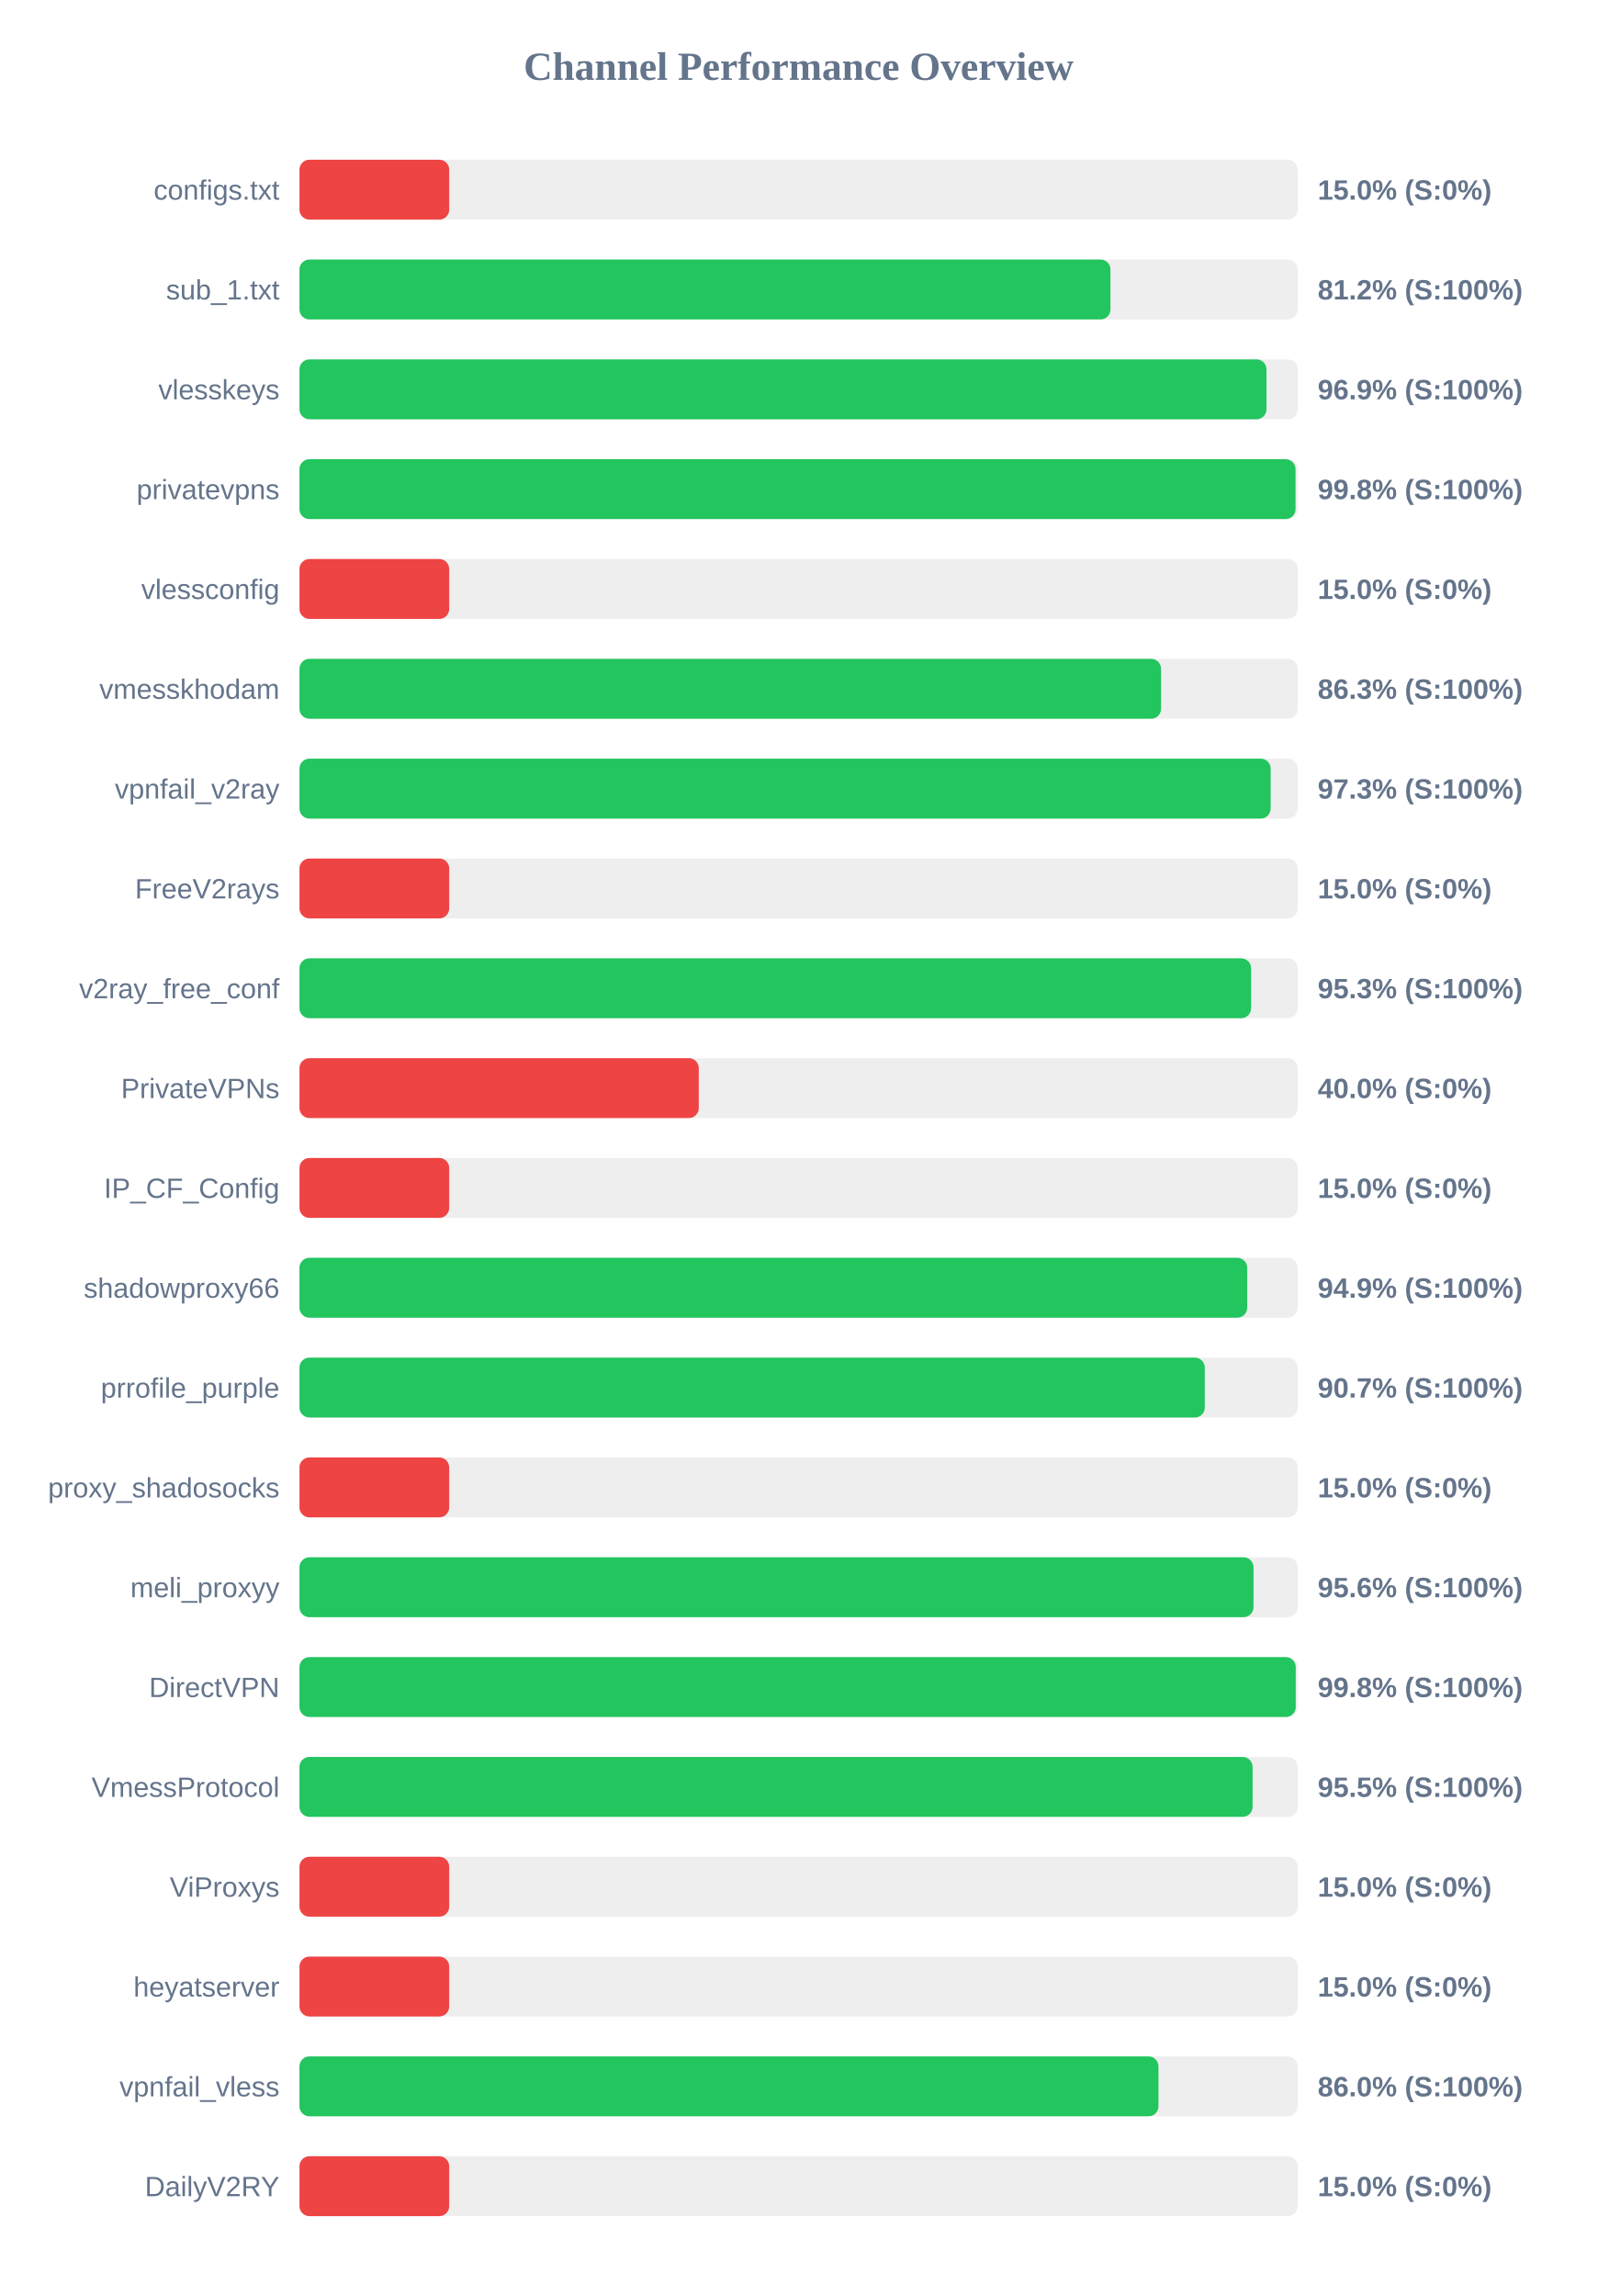
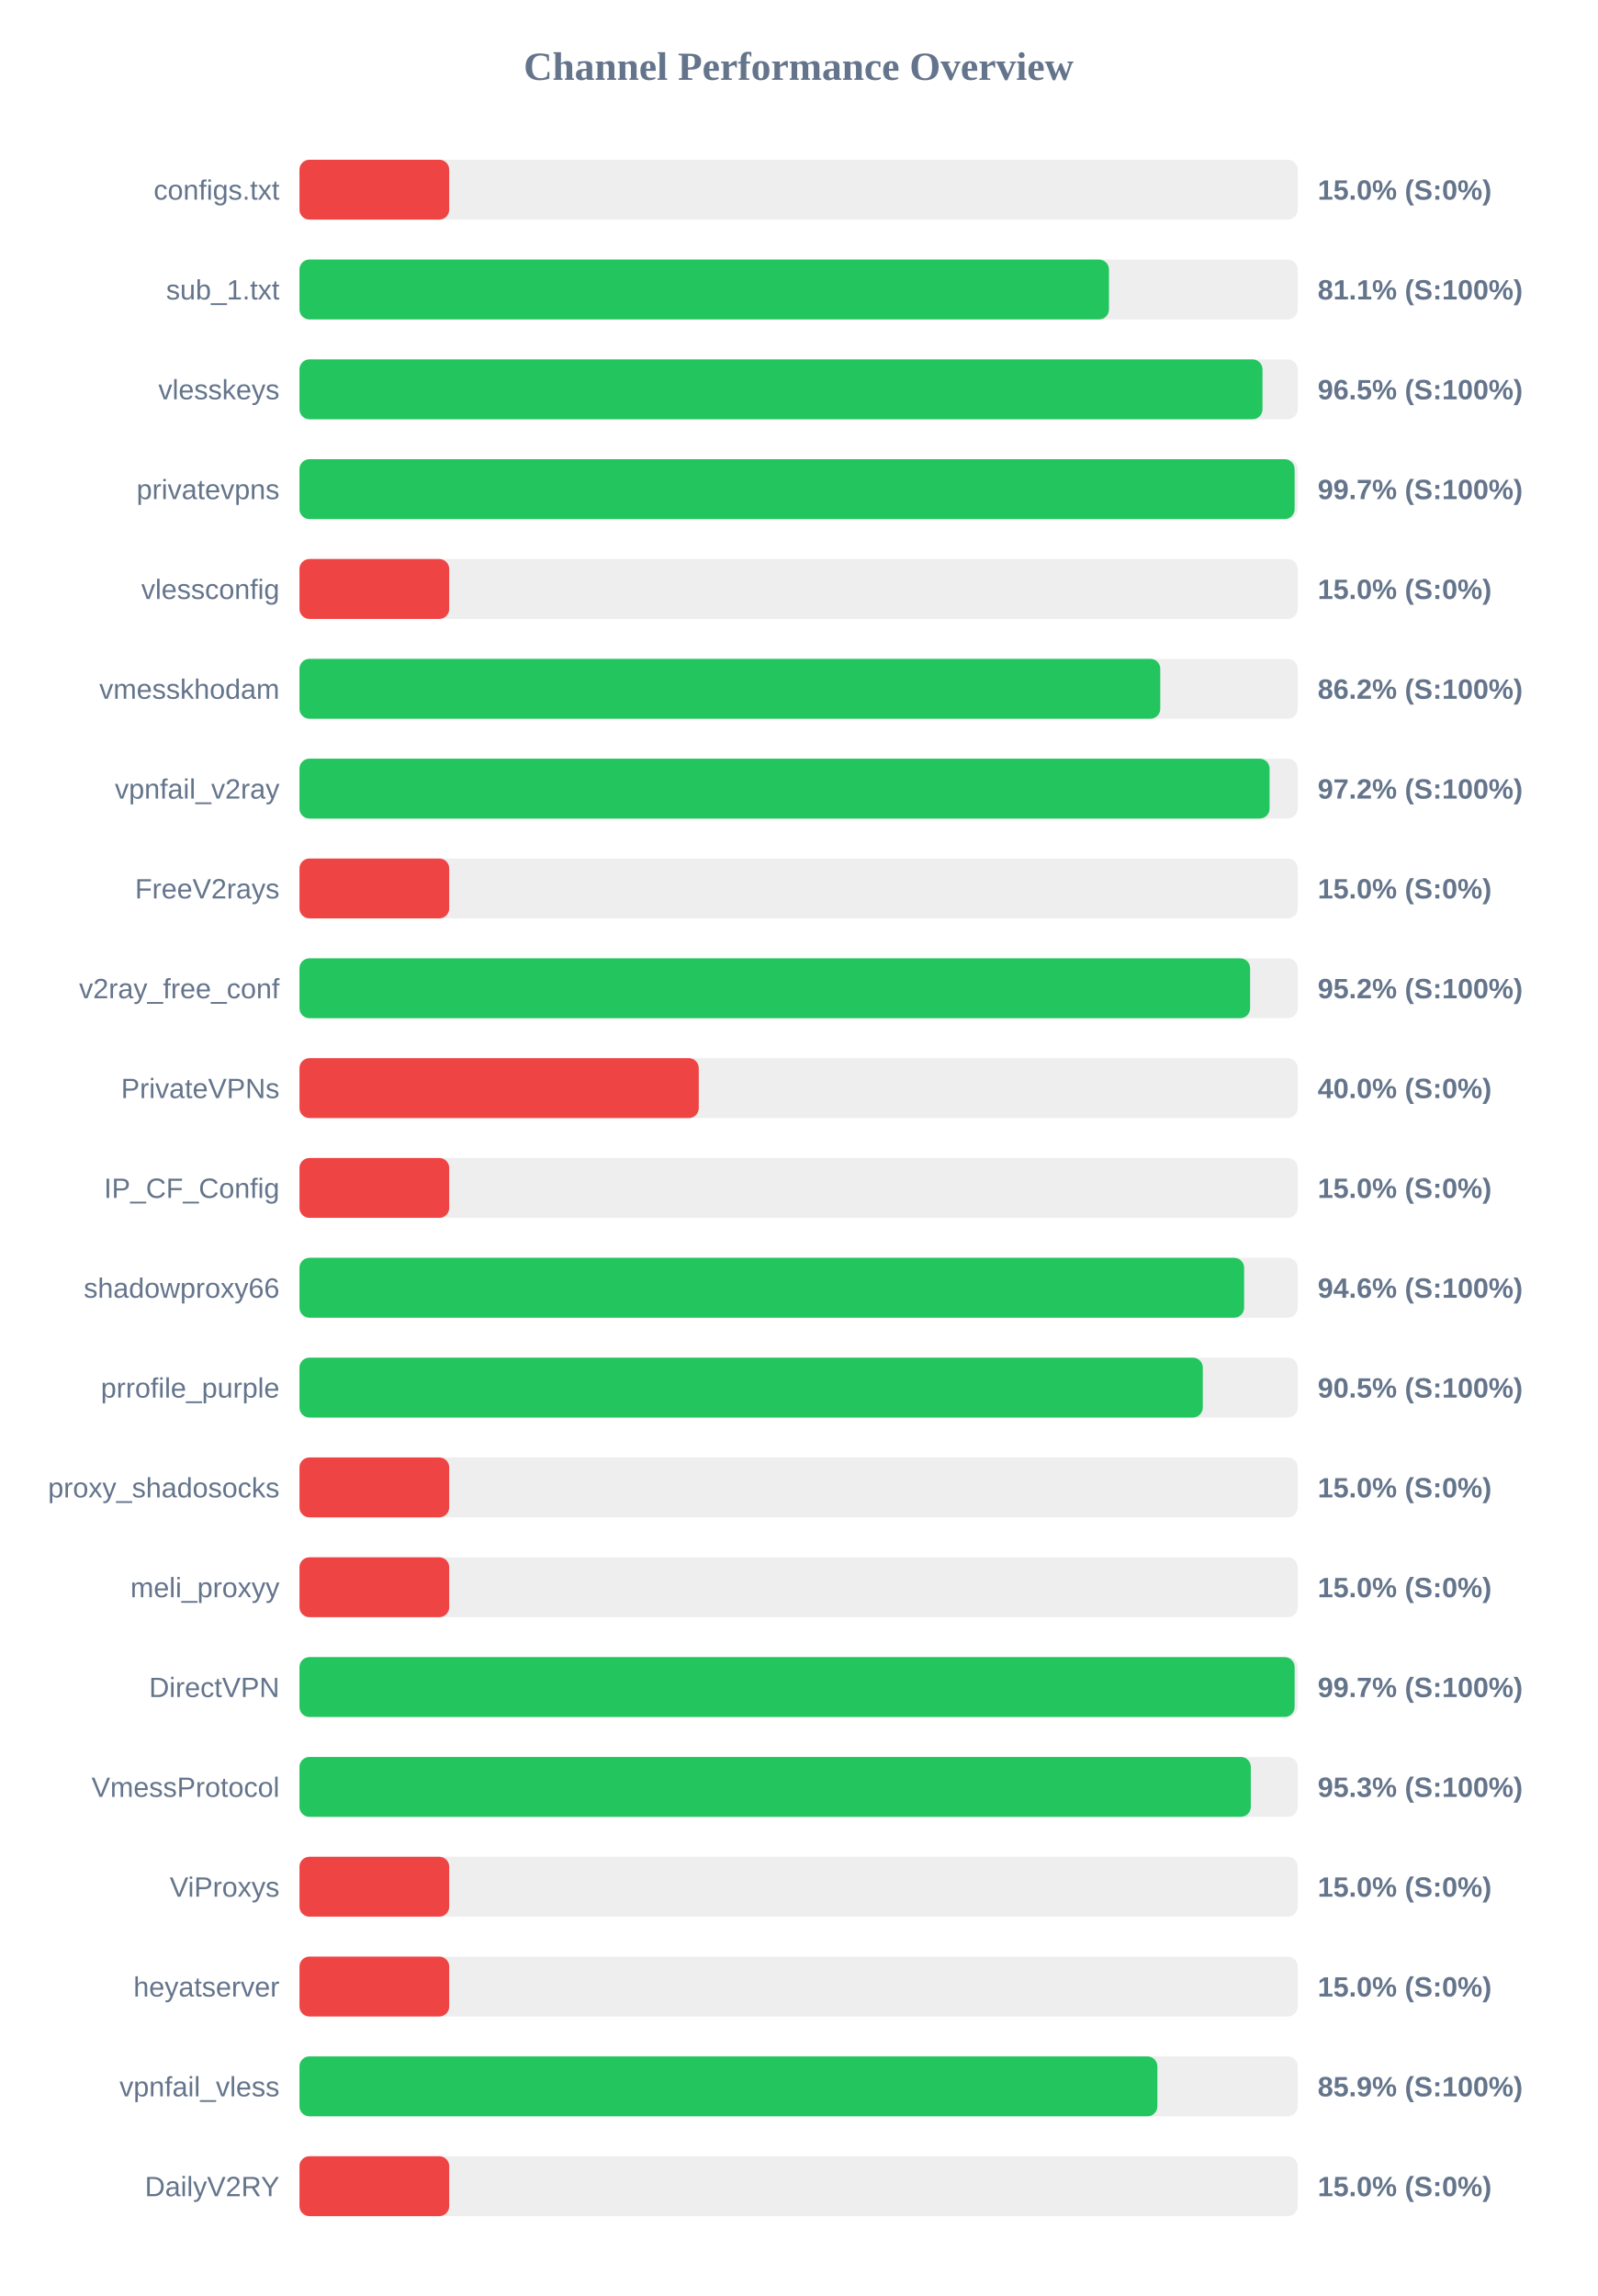
<svg xmlns="http://www.w3.org/2000/svg" width="800" height="1150" version="1.1">
  <style>
        .row { font: 14px Arial; fill: #64748b; }
        .score { font: bold 14px Arial; fill: #64748b; }
    </style>
  <text x="400" y="40" text-anchor="middle" font-size="20px" font-weight="bold" fill="#64748b">Channel Performance Overview</text>
  <rect x="150" y="80" width="500" height="30" fill="#eee" rx="5" />
  <rect x="150" y="80" width="75.0" height="30" fill="#ef4444" rx="5" />
  <text x="140" y="100" text-anchor="end" class="row">configs.txt</text>
  <text x="660" y="100" text-anchor="start" class="score">15.0% (S:0%)</text>
  <rect x="150" y="130" width="500" height="30" fill="#eee" rx="5" />
-   <rect x="150" y="130" width="406.2" height="30" fill="#22c55e" rx="5" />
+   <rect x="150" y="130" width="405.45" height="30" fill="#22c55e" rx="5" />
  <text x="140" y="150" text-anchor="end" class="row">sub_1.txt</text>
-   <text x="660" y="150" text-anchor="start" class="score">81.2% (S:100%)</text>
+   <text x="660" y="150" text-anchor="start" class="score">81.1% (S:100%)</text>
  <rect x="150" y="180" width="500" height="30" fill="#eee" rx="5" />
-   <rect x="150" y="180" width="484.35" height="30" fill="#22c55e" rx="5" />
+   <rect x="150" y="180" width="482.35" height="30" fill="#22c55e" rx="5" />
  <text x="140" y="200" text-anchor="end" class="row">vlesskeys</text>
-   <text x="660" y="200" text-anchor="start" class="score">96.9% (S:100%)</text>
+   <text x="660" y="200" text-anchor="start" class="score">96.5% (S:100%)</text>
  <rect x="150" y="230" width="500" height="30" fill="#eee" rx="5" />
-   <rect x="150" y="230" width="498.9" height="30" fill="#22c55e" rx="5" />
+   <rect x="150" y="230" width="498.45" height="30" fill="#22c55e" rx="5" />
  <text x="140" y="250" text-anchor="end" class="row">privatevpns</text>
-   <text x="660" y="250" text-anchor="start" class="score">99.8% (S:100%)</text>
+   <text x="660" y="250" text-anchor="start" class="score">99.7% (S:100%)</text>
  <rect x="150" y="280" width="500" height="30" fill="#eee" rx="5" />
  <rect x="150" y="280" width="75.0" height="30" fill="#ef4444" rx="5" />
  <text x="140" y="300" text-anchor="end" class="row">vlessconfig</text>
  <text x="660" y="300" text-anchor="start" class="score">15.0% (S:0%)</text>
  <rect x="150" y="330" width="500" height="30" fill="#eee" rx="5" />
-   <rect x="150" y="330" width="431.55" height="30" fill="#22c55e" rx="5" />
+   <rect x="150" y="330" width="431.15" height="30" fill="#22c55e" rx="5" />
  <text x="140" y="350" text-anchor="end" class="row">vmesskhodam</text>
-   <text x="660" y="350" text-anchor="start" class="score">86.3% (S:100%)</text>
+   <text x="660" y="350" text-anchor="start" class="score">86.2% (S:100%)</text>
  <rect x="150" y="380" width="500" height="30" fill="#eee" rx="5" />
-   <rect x="150" y="380" width="486.45" height="30" fill="#22c55e" rx="5" />
+   <rect x="150" y="380" width="485.9" height="30" fill="#22c55e" rx="5" />
  <text x="140" y="400" text-anchor="end" class="row">vpnfail_v2ray</text>
-   <text x="660" y="400" text-anchor="start" class="score">97.3% (S:100%)</text>
+   <text x="660" y="400" text-anchor="start" class="score">97.2% (S:100%)</text>
  <rect x="150" y="430" width="500" height="30" fill="#eee" rx="5" />
  <rect x="150" y="430" width="75.0" height="30" fill="#ef4444" rx="5" />
  <text x="140" y="450" text-anchor="end" class="row">FreeV2rays</text>
  <text x="660" y="450" text-anchor="start" class="score">15.0% (S:0%)</text>
  <rect x="150" y="480" width="500" height="30" fill="#eee" rx="5" />
-   <rect x="150" y="480" width="476.65" height="30" fill="#22c55e" rx="5" />
+   <rect x="150" y="480" width="476.15" height="30" fill="#22c55e" rx="5" />
  <text x="140" y="500" text-anchor="end" class="row">v2ray_free_conf</text>
-   <text x="660" y="500" text-anchor="start" class="score">95.3% (S:100%)</text>
+   <text x="660" y="500" text-anchor="start" class="score">95.2% (S:100%)</text>
  <rect x="150" y="530" width="500" height="30" fill="#eee" rx="5" />
  <rect x="150" y="530" width="200.0" height="30" fill="#ef4444" rx="5" />
  <text x="140" y="550" text-anchor="end" class="row">PrivateVPNs</text>
  <text x="660" y="550" text-anchor="start" class="score">40.0% (S:0%)</text>
  <rect x="150" y="580" width="500" height="30" fill="#eee" rx="5" />
  <rect x="150" y="580" width="75.0" height="30" fill="#ef4444" rx="5" />
  <text x="140" y="600" text-anchor="end" class="row">IP_CF_Config</text>
  <text x="660" y="600" text-anchor="start" class="score">15.0% (S:0%)</text>
  <rect x="150" y="630" width="500" height="30" fill="#eee" rx="5" />
-   <rect x="150" y="630" width="474.7" height="30" fill="#22c55e" rx="5" />
+   <rect x="150" y="630" width="473.15" height="30" fill="#22c55e" rx="5" />
  <text x="140" y="650" text-anchor="end" class="row">shadowproxy66</text>
-   <text x="660" y="650" text-anchor="start" class="score">94.9% (S:100%)</text>
+   <text x="660" y="650" text-anchor="start" class="score">94.6% (S:100%)</text>
  <rect x="150" y="680" width="500" height="30" fill="#eee" rx="5" />
-   <rect x="150" y="680" width="453.45" height="30" fill="#22c55e" rx="5" />
+   <rect x="150" y="680" width="452.45" height="30" fill="#22c55e" rx="5" />
  <text x="140" y="700" text-anchor="end" class="row">prrofile_purple</text>
-   <text x="660" y="700" text-anchor="start" class="score">90.7% (S:100%)</text>
+   <text x="660" y="700" text-anchor="start" class="score">90.5% (S:100%)</text>
  <rect x="150" y="730" width="500" height="30" fill="#eee" rx="5" />
  <rect x="150" y="730" width="75.0" height="30" fill="#ef4444" rx="5" />
  <text x="140" y="750" text-anchor="end" class="row">proxy_shadosocks</text>
  <text x="660" y="750" text-anchor="start" class="score">15.0% (S:0%)</text>
  <rect x="150" y="780" width="500" height="30" fill="#eee" rx="5" />
-   <rect x="150" y="780" width="477.85" height="30" fill="#22c55e" rx="5" />
+   <rect x="150" y="780" width="75.0" height="30" fill="#ef4444" rx="5" />
  <text x="140" y="800" text-anchor="end" class="row">meli_proxyy</text>
-   <text x="660" y="800" text-anchor="start" class="score">95.6% (S:100%)</text>
+   <text x="660" y="800" text-anchor="start" class="score">15.0% (S:0%)</text>
  <rect x="150" y="830" width="500" height="30" fill="#eee" rx="5" />
-   <rect x="150" y="830" width="499.0" height="30" fill="#22c55e" rx="5" />
+   <rect x="150" y="830" width="498.45" height="30" fill="#22c55e" rx="5" />
  <text x="140" y="850" text-anchor="end" class="row">DirectVPN</text>
-   <text x="660" y="850" text-anchor="start" class="score">99.8% (S:100%)</text>
+   <text x="660" y="850" text-anchor="start" class="score">99.7% (S:100%)</text>
  <rect x="150" y="880" width="500" height="30" fill="#eee" rx="5" />
-   <rect x="150" y="880" width="477.4" height="30" fill="#22c55e" rx="5" />
+   <rect x="150" y="880" width="476.5" height="30" fill="#22c55e" rx="5" />
  <text x="140" y="900" text-anchor="end" class="row">VmessProtocol</text>
-   <text x="660" y="900" text-anchor="start" class="score">95.5% (S:100%)</text>
+   <text x="660" y="900" text-anchor="start" class="score">95.3% (S:100%)</text>
  <rect x="150" y="930" width="500" height="30" fill="#eee" rx="5" />
  <rect x="150" y="930" width="75.0" height="30" fill="#ef4444" rx="5" />
  <text x="140" y="950" text-anchor="end" class="row">ViProxys</text>
  <text x="660" y="950" text-anchor="start" class="score">15.0% (S:0%)</text>
  <rect x="150" y="980" width="500" height="30" fill="#eee" rx="5" />
  <rect x="150" y="980" width="75.0" height="30" fill="#ef4444" rx="5" />
  <text x="140" y="1000" text-anchor="end" class="row">heyatserver</text>
  <text x="660" y="1000" text-anchor="start" class="score">15.0% (S:0%)</text>
  <rect x="150" y="1030" width="500" height="30" fill="#eee" rx="5" />
-   <rect x="150" y="1030" width="430.25" height="30" fill="#22c55e" rx="5" />
+   <rect x="150" y="1030" width="429.7" height="30" fill="#22c55e" rx="5" />
  <text x="140" y="1050" text-anchor="end" class="row">vpnfail_vless</text>
-   <text x="660" y="1050" text-anchor="start" class="score">86.0% (S:100%)</text>
+   <text x="660" y="1050" text-anchor="start" class="score">85.9% (S:100%)</text>
  <rect x="150" y="1080" width="500" height="30" fill="#eee" rx="5" />
  <rect x="150" y="1080" width="75.0" height="30" fill="#ef4444" rx="5" />
  <text x="140" y="1100" text-anchor="end" class="row">DailyV2RY</text>
  <text x="660" y="1100" text-anchor="start" class="score">15.0% (S:0%)</text>
</svg>
